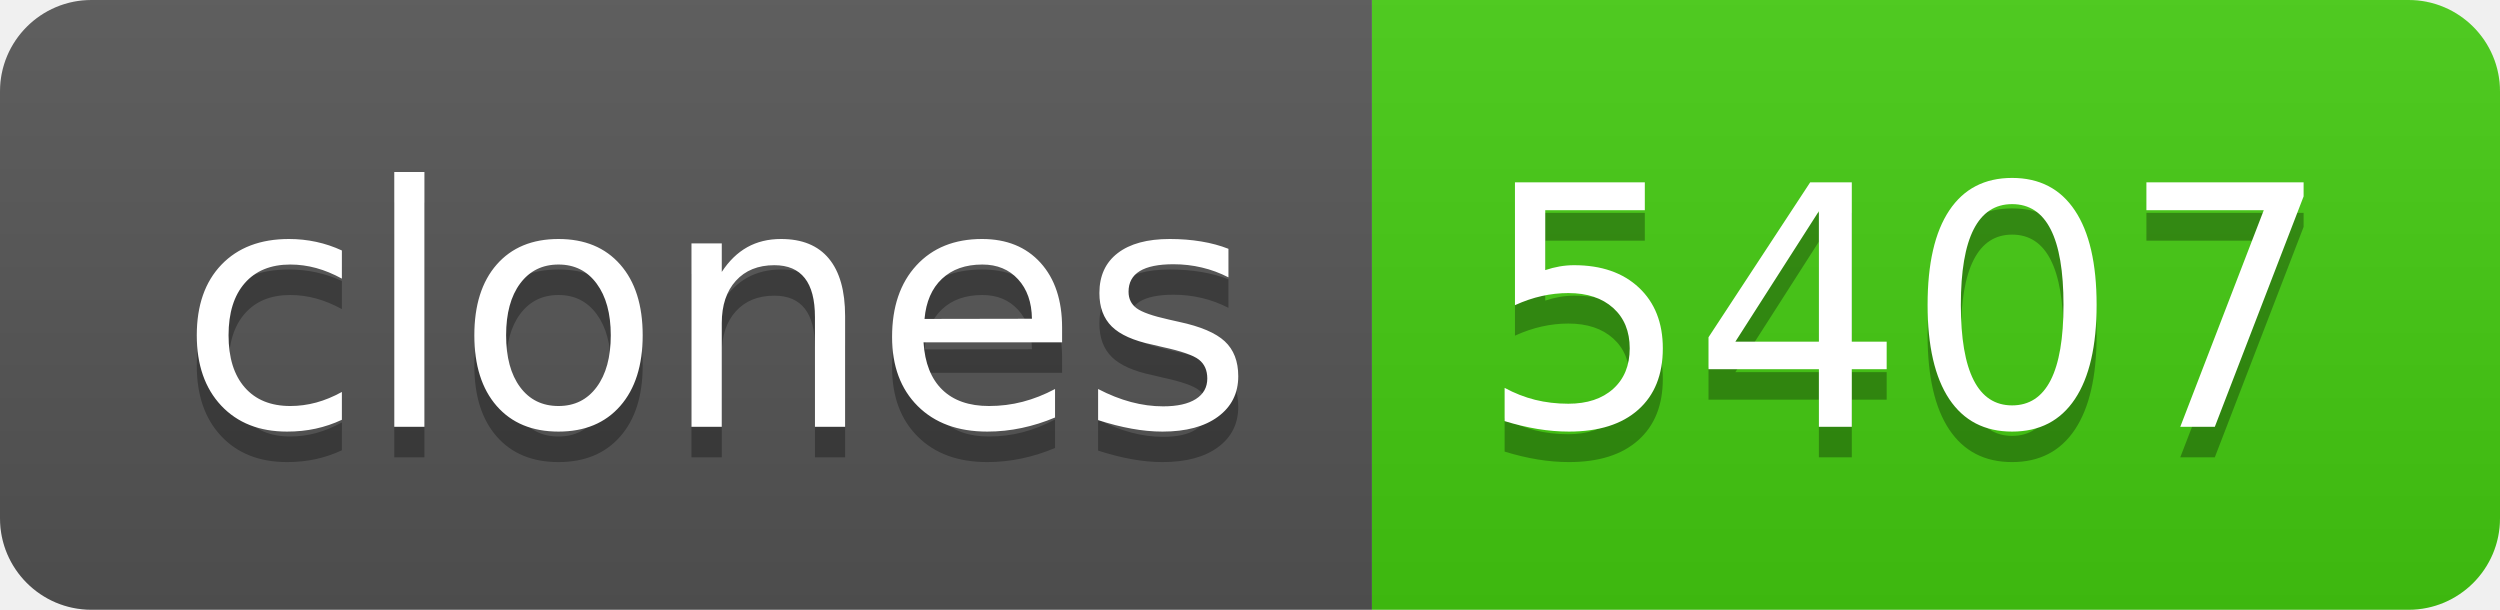
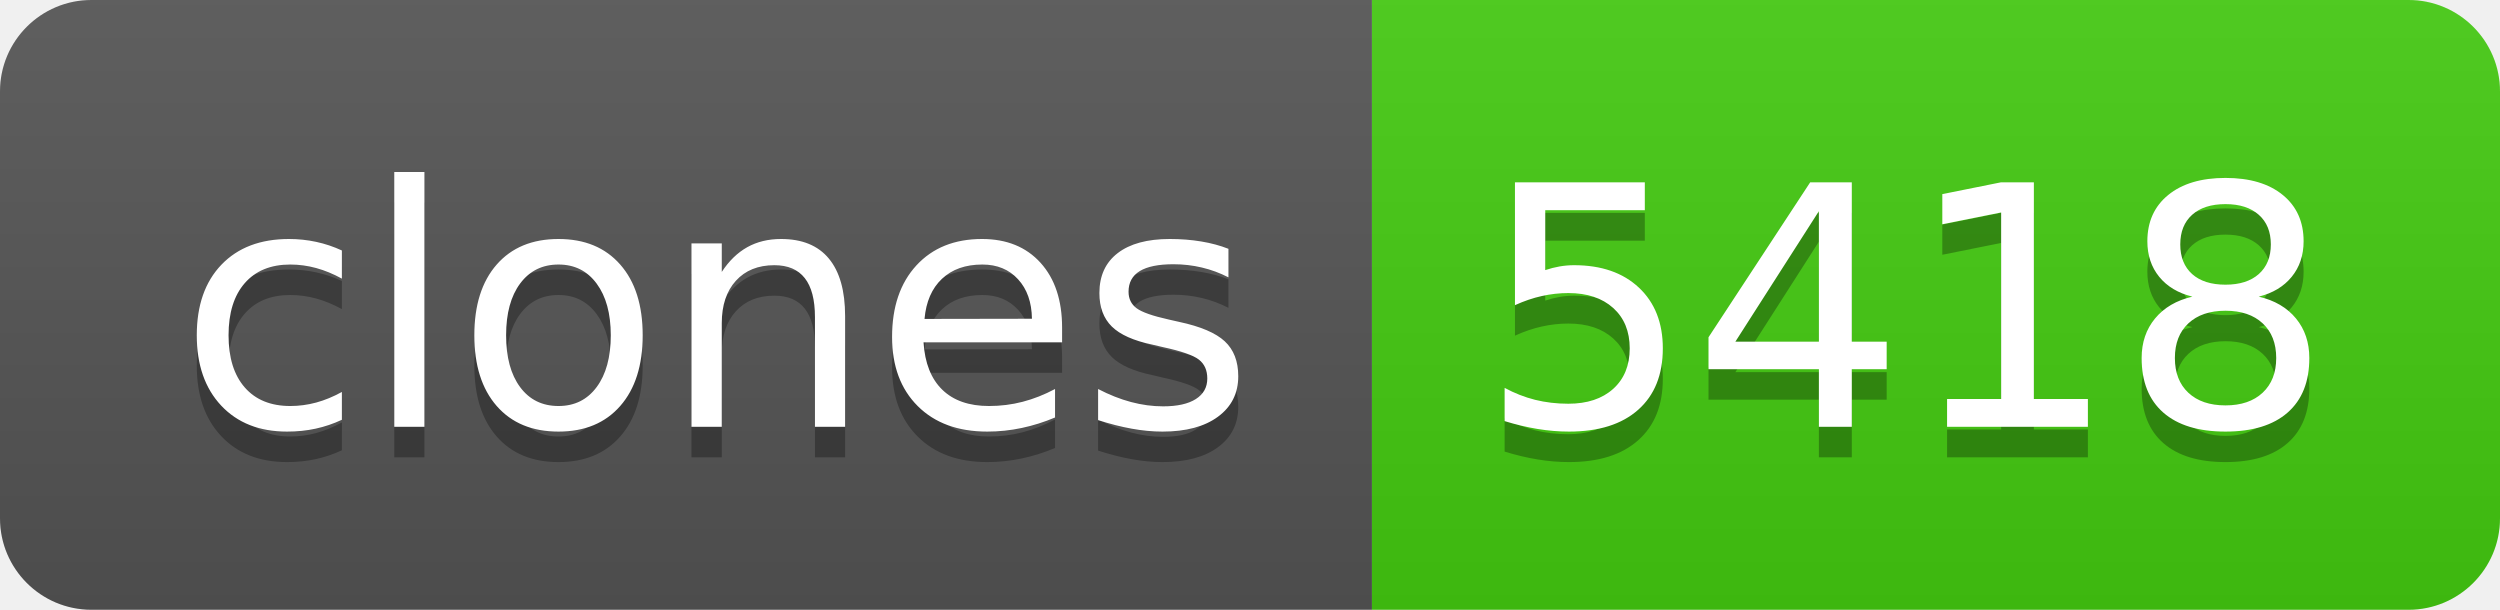
- <svg xmlns="http://www.w3.org/2000/svg" width="82" height="20" role="img" aria-label="clones: 5407">
+ <svg xmlns="http://www.w3.org/2000/svg" width="82" height="20" role="img" aria-label="clones: 5418">
  <linearGradient id="s" x2="0" y2="100%">
    <stop offset="0" stop-color="#bbb" stop-opacity=".1" />
    <stop offset="1" stop-opacity=".1" />
  </linearGradient>
  <clipPath id="r">
    <rect width="82" height="20" rx="3" fill="#fff" />
  </clipPath>
  <g clip-path="url(#r)">
    <rect width="45" height="20" fill="#555" />
    <rect x="45" width="37" height="20" fill="#4c1" />
    <rect width="82" height="20" fill="url(#s)" />
  </g>
  <g fill="#fff" text-anchor="middle" font-family="Verdana,Geneva,DejaVu Sans,sans-serif" text-rendering="geometricPrecision" font-size="110">
    <text aria-hidden="true" x="235" y="150" fill="#010101" fill-opacity=".3" transform="scale(.1)" textLength="350">clones</text>
    <text x="235" y="140" transform="scale(.1)" fill="#fff" textLength="350">clones</text>
-     <text aria-hidden="true" x="625" y="150" fill="#010101" fill-opacity=".3" transform="scale(.1)" textLength="270">5407</text>
-     <text x="625" y="140" transform="scale(.1)" fill="#fff" textLength="270">5407</text>
+     <text aria-hidden="true" x="625" y="150" fill="#010101" fill-opacity=".3" transform="scale(.1)" textLength="270">5418</text>
+     <text x="625" y="140" transform="scale(.1)" fill="#fff" textLength="270">5418</text>
  </g>
</svg>
